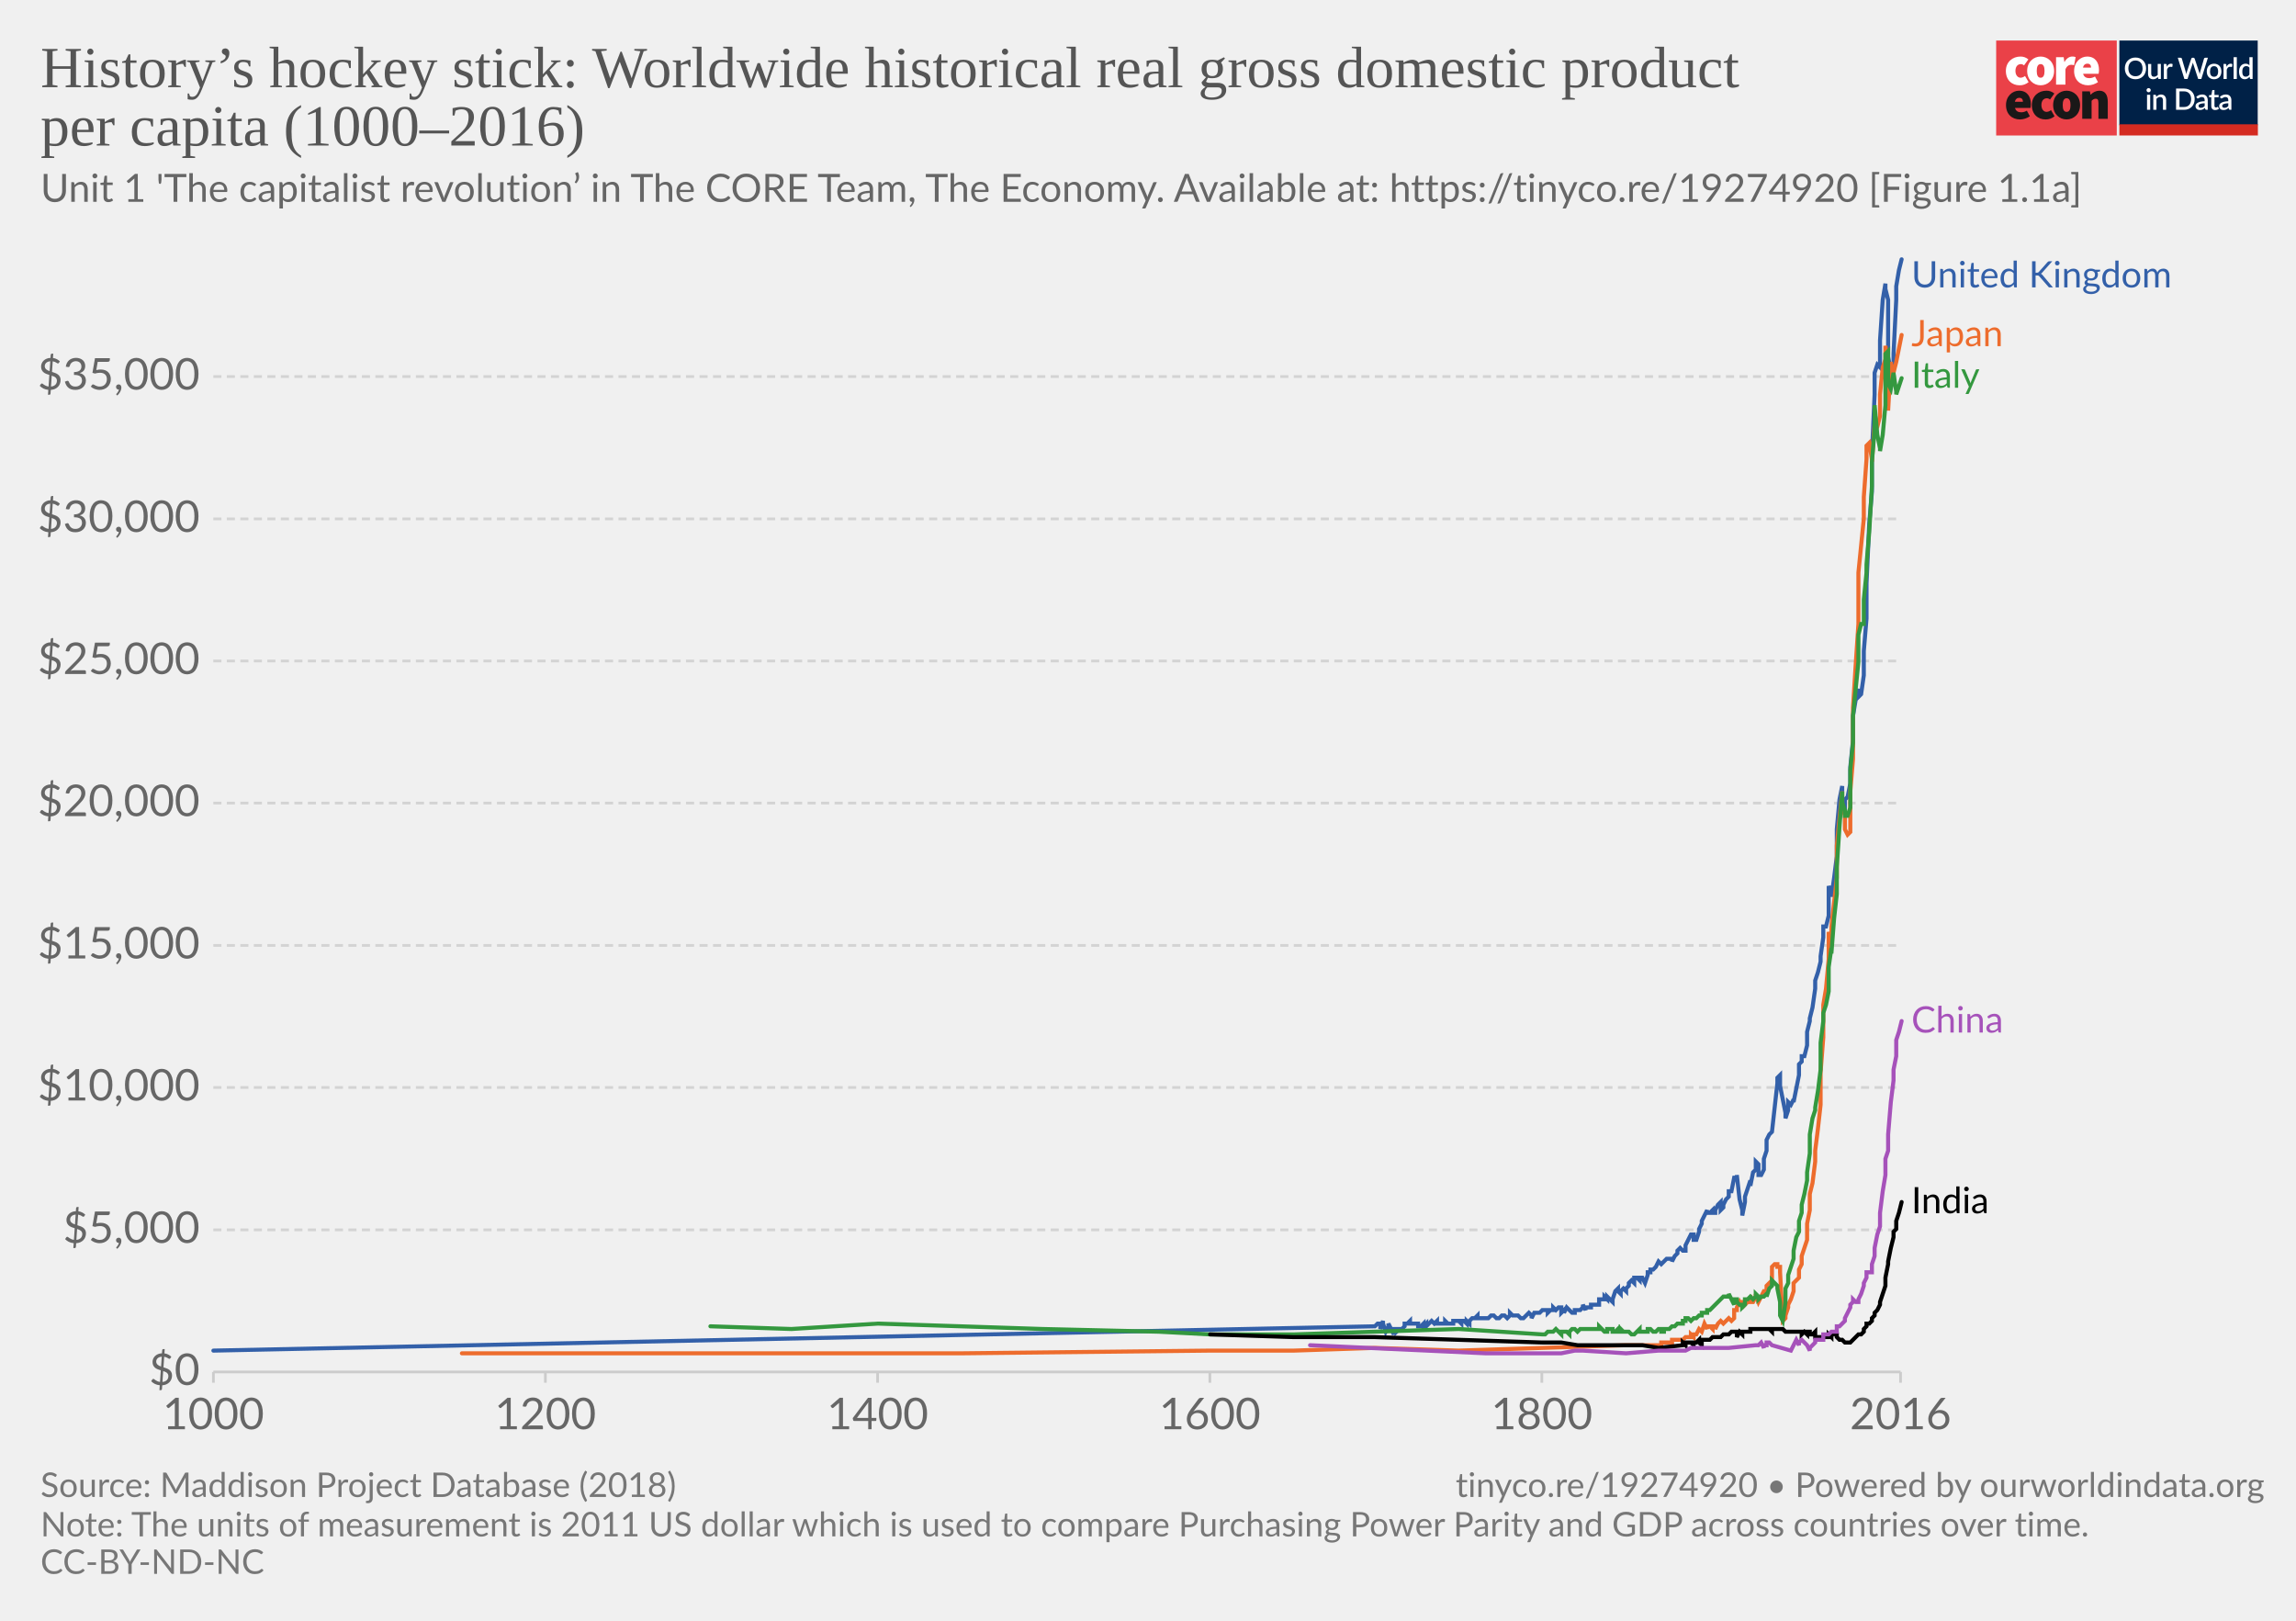
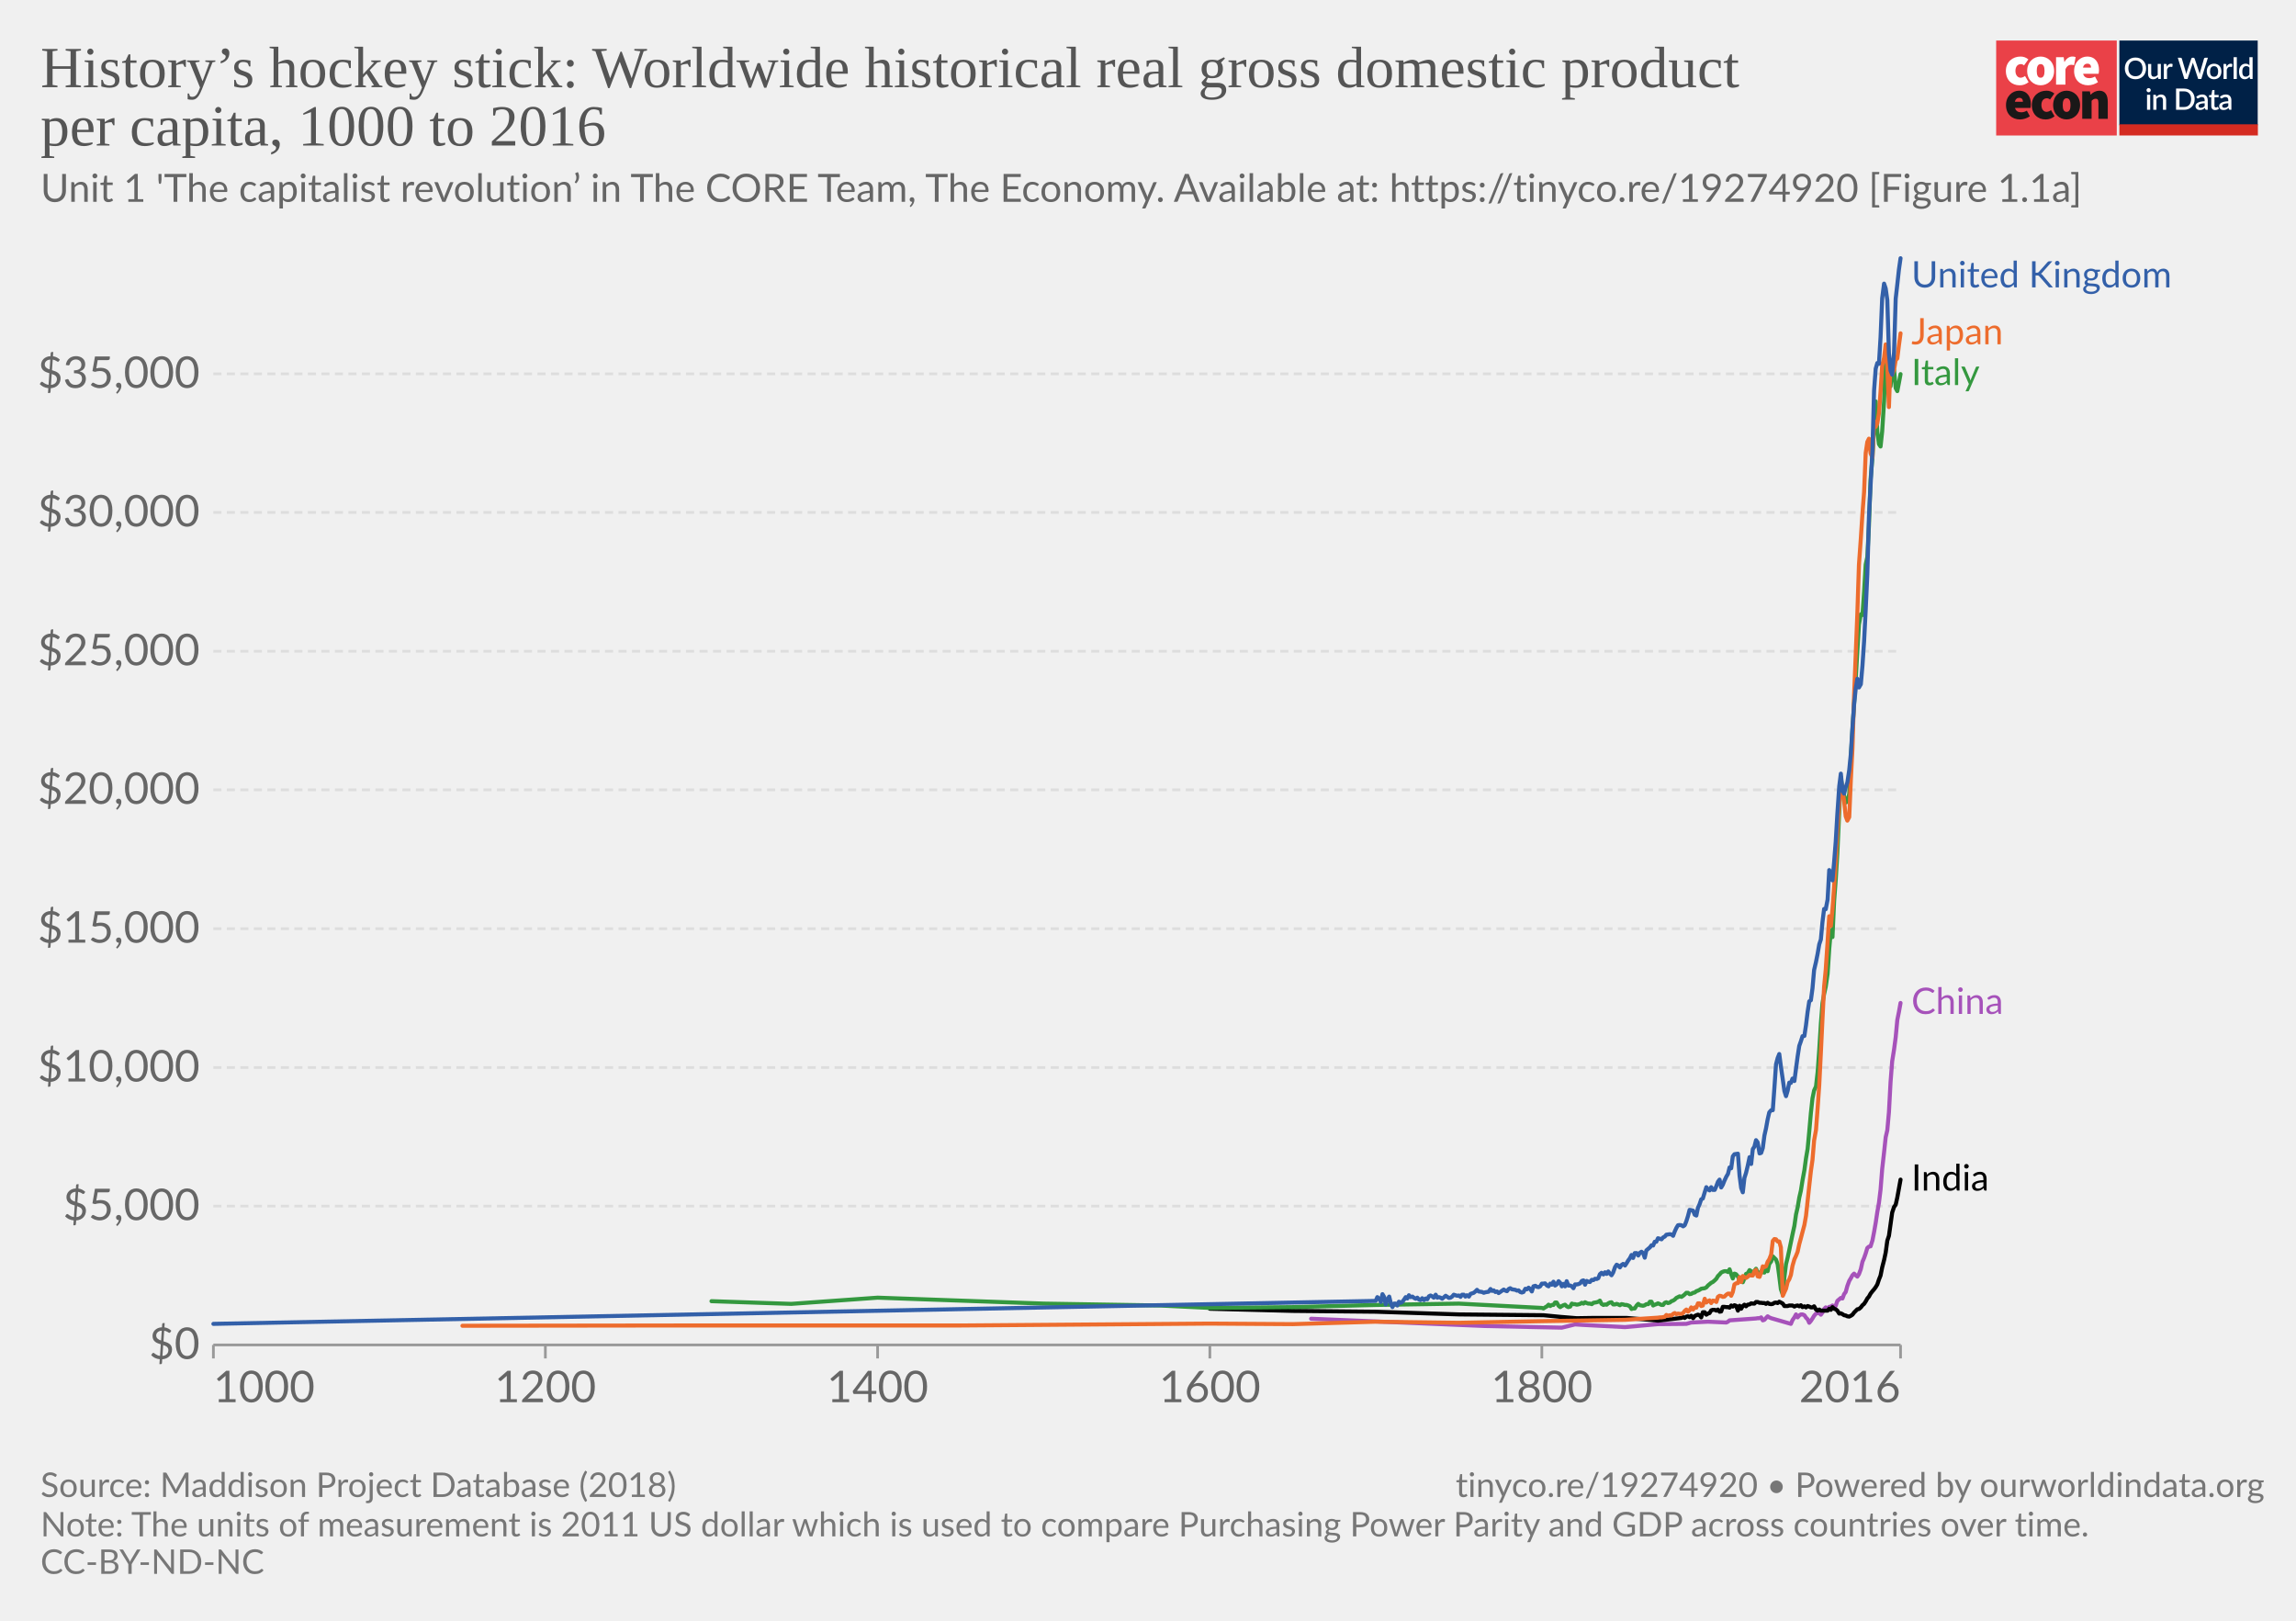
<svg xmlns="http://www.w3.org/2000/svg" version="1.1" style="background-color:#fff;-webkit-font-smoothing:antialiased" width="850" height="600" viewBox="0 0 850 600" font-family="Lato,'Helvetica Neue',Helvetica,Arial,sans-serif" font-size="18" text-rendering="optimizeLegibility">
  <g class="HeaderView">
    <g transform="matrix(.95 0 0 .95 739 15)">
-       <svg width="102" height="37" viewBox="0 0 102 37" fill="none">
+       <svg className="coreLogo" width="102" height="37" viewBox="0 0 102 37" fill="none">
        <path d="M47 0H0v37h47V0z" fill="#EA4148" />
        <path d="M3.78 11.85c0-3.55 2.67-5.6 5.68-5.6a4.63 4.63 0 013.09 1.1l-1.7 2.36c-.31-.32-.74-.5-1.18-.52-1.36 0-2.16 1.03-2.16 2.66 0 1.62.89 2.65 2.03 2.65a2.93 2.93 0 001.7-.69l1.4 2.4a5.29 5.29 0 01-3.52 1.24c-3 0-5.34-2.05-5.34-5.6z" fill="#fff" />
        <path d="M18.85 11.85c0-1.63-.42-2.66-1.52-2.66s-1.52 1.03-1.52 2.66c0 1.62.42 2.65 1.52 2.65s1.52-1.03 1.52-2.65zm-6.77 0c0-3.55 2.54-5.6 5.25-5.6 2.7 0 5.25 2.05 5.25 5.6s-2.54 5.6-5.25 5.6-5.25-2.05-5.25-5.6M23.34 6.5h2.97l.25 1.84h.09c.78-1.46 1.97-2.1 3-2.1.45-.02.9.05 1.32.22l-.6 3.16c-.38-.1-.78-.16-1.18-.17-.76 0-1.7.47-2.2 1.8v5.94h-3.65V6.5zm13.64 4.06c0-.81-.34-1.54-1.44-1.54-.8 0-1.49.47-1.7 1.54h3.14zm-6.6 1.29c0-3.47 2.49-5.6 5.07-5.6 3.13 0 4.62 2.3 4.62 5.17 0 .52-.05 1.03-.15 1.54h-6.04c.34 1.28 1.27 1.71 2.46 1.71a4.3 4.3 0 002.16-.64l1.18 2.18a7.08 7.08 0 01-3.85 1.24c-3.09 0-5.46-2.05-5.46-5.6" fill="#fff" />
        <path d="M10.43 23.87c0-.81-.34-1.54-1.44-1.54-.8 0-1.48.47-1.69 1.54h3.13zm-6.6 1.28c0-3.46 2.5-5.6 5.08-5.6 3.13 0 4.61 2.3 4.61 5.18 0 .51-.05 1.03-.15 1.54H7.34c.34 1.28 1.27 1.7 2.46 1.7.76-.01 1.5-.23 2.16-.63l1.18 2.18a7.08 7.08 0 01-3.85 1.24c-3.1 0-5.46-2.06-5.46-5.6m10.07-.01c0-3.55 2.67-5.6 5.68-5.6a4.63 4.63 0 013.09 1.11l-1.7 2.35c-.32-.31-.74-.5-1.18-.51-1.36 0-2.16 1.03-2.16 2.65 0 1.63.89 2.66 2.03 2.66a2.93 2.93 0 001.7-.69l1.39 2.4a5.29 5.29 0 01-3.51 1.24c-3 0-5.34-2.06-5.34-5.6" fill="#1A1818" />
        <path d="M28.97 25.15c0-1.62-.42-2.65-1.52-2.65s-1.52 1.03-1.52 2.65c0 1.63.42 2.66 1.52 2.66s1.52-1.03 1.52-2.66zm-6.77 0c0-3.55 2.54-5.6 5.25-5.6 2.7 0 5.25 2.05 5.25 5.6s-2.54 5.6-5.25 5.6-5.25-2.04-5.25-5.6m11.34-5.35h2.97l.25 1.29h.09a4.76 4.76 0 013.34-1.54c2.33 0 3.3 1.71 3.3 4.36v6.6h-3.64v-6.13c0-1.37-.34-1.7-1.06-1.7-.67 0-1.05.3-1.6.8v7.02h-3.65V19.8z" fill="#1A1818" />
        <path fill="#fff" d="M48 0h54v37H48z" />
        <path d="M48 0h53.93v33H48V0z" fill="#002147" />
        <path d="M58.42 10.86c0 .61-.1 1.18-.3 1.7a3.83 3.83 0 01-2.15 2.21c-.5.21-1.07.32-1.7.32-.6 0-1.17-.1-1.68-.32a3.9 3.9 0 01-2.15-2.21c-.2-.52-.3-1.09-.3-1.7 0-.61.1-1.18.3-1.7a3.93 3.93 0 012.15-2.22 4.38 4.38 0 011.69-.31c.62 0 1.18.1 1.69.31a3.79 3.79 0 012.15 2.22c.2.52.3 1.09.3 1.7zm-1.38 0c0-.48-.06-.9-.2-1.28A2.38 2.38 0 0055.43 8a2.97 2.97 0 00-1.14-.21c-.42 0-.8.07-1.15.21-.34.14-.63.35-.87.61a2.8 2.8 0 00-.56.97c-.13.38-.2.8-.2 1.28s.07.9.2 1.29a2.46 2.46 0 001.43 1.57c.35.14.73.2 1.15.2.42 0 .8-.06 1.15-.2a2.4 2.4 0 001.42-1.57c.13-.38.2-.81.2-1.29zm7.14-1.72V15h-.74c-.17 0-.27-.08-.32-.24l-.1-.54a3.42 3.42 0 01-.81.63 2.3 2.3 0 01-1.06.24c-.32 0-.6-.05-.85-.16a1.72 1.72 0 01-1-1.15 3.1 3.1 0 01-.12-.91V9.14h1.24v3.73c0 .4.09.7.27.92.18.22.46.32.83.32.27 0 .53-.06.76-.18.24-.13.46-.3.67-.52V9.13h1.23zm2.33 1.08c.18-.37.4-.66.66-.87.27-.22.58-.32.94-.32a1.34 1.34 0 01.66.17l-.09.93a.26.26 0 01-.07.14.2.2 0 01-.13.03c-.06 0-.14 0-.25-.03a1.62 1.62 0 00-.8.04c-.13.05-.25.13-.35.22-.1.1-.2.21-.28.35-.08.14-.15.3-.22.47V15h-1.24V9.13h.72c.13 0 .22.03.27.08.05.05.08.13.1.25l.08.76zm16-3.5L79.94 15h-1.21l-1.95-5.95a4.7 4.7 0 01-.12-.46 3.32 3.32 0 01-.13.46L74.57 15h-1.22l-2.57-8.28h1.13c.11 0 .2.03.28.09.08.05.14.12.16.22l1.56 5.3a6.11 6.11 0 01.16.8 10 10 0 01.2-.8l1.78-5.3a.48.48 0 01.16-.21.4.4 0 01.28-.1h.4c.11 0 .21.03.28.1.08.05.13.12.17.21l1.77 5.3.1.37.1.4a59.35 59.35 0 00.16-.76L81 7.03a.4.4 0 01.16-.22.49.49 0 01.3-.09h1.04zm2.41 2.32c.44 0 .83.07 1.18.22a2.49 2.49 0 011.47 1.55c.13.37.2.79.2 1.25 0 .47-.07.88-.2 1.26-.14.37-.33.69-.58.95a2.87 2.87 0 01-2.07.82c-.43 0-.83-.07-1.18-.22a2.55 2.55 0 01-1.47-1.55c-.14-.38-.2-.8-.2-1.26 0-.46.06-.88.2-1.25a2.55 2.55 0 011.47-1.55c.35-.15.75-.22 1.18-.22zm0 5.08c.53 0 .92-.18 1.18-.53.26-.36.4-.86.4-1.52s-.14-1.17-.4-1.53c-.26-.36-.65-.54-1.18-.54-.53 0-.93.18-1.2.54-.25.36-.38.87-.38 1.53s.13 1.16.39 1.52c.26.35.66.53 1.2.53zm4.86-3.9c.18-.37.4-.66.67-.87.26-.22.57-.32.93-.32a1.34 1.34 0 01.66.17l-.09.93a.26.26 0 01-.07.14.2.2 0 01-.13.03c-.06 0-.14 0-.25-.03a1.62 1.62 0 00-.8.04 1.29 1.29 0 00-.63.57c-.08.14-.15.3-.22.47V15H88.6V9.13h.72c.13 0 .22.03.27.08.05.05.08.13.1.25l.08.76zm4-3.73V15h-1.25V6.49h1.24zm4.91 4.09a1.45 1.45 0 00-1.24-.6c-.48 0-.86.18-1.13.54-.27.35-.4.87-.4 1.56 0 .37.02.67.08.93.07.25.15.46.27.62.11.16.25.28.42.35.16.08.35.11.56.11.31 0 .58-.07.8-.2.24-.14.45-.33.64-.58v-2.73zm1.24-4.09V15h-.75c-.16 0-.27-.08-.31-.24l-.11-.63c-.25.28-.53.52-.84.7-.31.17-.67.26-1.09.26a1.96 1.96 0 01-1.59-.78 2.73 2.73 0 01-.44-.94 4.86 4.86 0 01.01-2.5c.12-.37.3-.7.51-.96a2.3 2.3 0 011.85-.88c.34 0 .63.05.88.16.24.11.45.26.64.46V6.49h1.24zm-39.9 14.65V27h-1.24v-5.86h1.24zm.2-1.78c0 .12-.02.22-.06.32a.83.83 0 01-1.34.26.8.8 0 01-.24-.58c0-.11.02-.22.06-.32a.89.89 0 01.43-.43.76.76 0 01.64 0 .81.81 0 01.45.43c.04.1.06.2.06.32zm2.16 2.55a3.67 3.67 0 01.83-.63 2.32 2.32 0 011.9-.08c.24.11.45.26.61.46.17.2.3.43.38.7.09.28.13.58.13.9V27H65v-3.73c0-.4-.1-.7-.28-.92-.18-.22-.45-.33-.83-.33-.27 0-.53.06-.77.19-.23.13-.45.3-.66.52V27h-1.23v-5.86h.74c.17 0 .28.07.33.23l.08.54zm14.96.95c0 .61-.1 1.17-.3 1.68a3.78 3.78 0 01-2.15 2.16c-.5.2-1.07.3-1.69.3H70.1v-8.28h3.12c.62 0 1.19.1 1.7.3a3.71 3.71 0 012.14 2.16c.2.5.3 1.07.3 1.68zm-1.37 0c0-.48-.07-.9-.2-1.28a2.6 2.6 0 00-.55-.96 2.35 2.35 0 00-.87-.6 2.97 2.97 0 00-1.15-.21h-1.77v6.1h1.77c.43 0 .81-.07 1.15-.2a2.42 2.42 0 001.42-1.56c.13-.38.2-.81.2-1.29zm5.27 1.58a7.5 7.5 0 00-1.12.1c-.3.06-.55.13-.73.22a.97.97 0 00-.41.3.68.68 0 00-.12.4c0 .13.02.25.06.35.05.1.1.18.18.24.08.06.18.1.28.14a1.78 1.78 0 001.18-.14c.23-.12.46-.3.68-.53v-1.08zm-3.28-2.49a3.36 3.36 0 012.37-.92c.34 0 .63.05.9.16a1.83 1.83 0 011.06 1.18c.1.27.15.57.15.9V27h-.55a.56.56 0 01-.27-.05.42.42 0 01-.16-.23l-.12-.47-.44.36c-.15.1-.3.2-.46.26a2.77 2.77 0 01-1.75.12c-.2-.06-.38-.16-.53-.29a1.46 1.46 0 01-.48-1.18c0-.23.06-.45.18-.66.12-.22.32-.41.6-.58a4 4 0 011.1-.43 8.03 8.03 0 011.68-.19v-.39c0-.42-.1-.73-.27-.94-.18-.2-.45-.3-.8-.3-.23-.01-.43.02-.6.08a6.05 6.05 0 00-.74.39.54.54 0 01-.28.08.38.38 0 01-.22-.06.6.6 0 01-.15-.17l-.22-.4zm7.38 5.14c-.48 0-.86-.13-1.12-.4-.26-.28-.4-.67-.4-1.17v-3.41h-.64a.27.27 0 01-.18-.07c-.05-.04-.07-.11-.07-.2v-.5l.95-.14.27-1.7a.31.31 0 01.1-.15c.04-.04.1-.06.18-.06h.63v1.93h1.63v.89h-1.63v3.33c0 .2.05.37.16.48.1.11.24.17.41.17a.79.79 0 00.43-.12 4 4 0 00.12-.08.2.2 0 01.11-.04c.07 0 .13.04.17.11l.37.6c-.2.18-.42.3-.68.4a2.5 2.5 0 01-.8.13zm5.11-2.65a7.5 7.5 0 00-1.11.1 3 3 0 00-.74.22.97.97 0 00-.4.3.68.68 0 00-.13.4c0 .13.02.25.06.35.05.1.11.18.19.24s.17.1.28.14a1.78 1.78 0 001.18-.14c.23-.12.45-.3.67-.53v-1.08zm-3.28-2.49a3.36 3.36 0 012.37-.92c.34 0 .64.05.9.16.27.11.49.26.66.46.18.2.32.44.41.72.1.27.14.57.14.9V27h-.55a.56.56 0 01-.27-.05c-.06-.04-.11-.11-.15-.23l-.12-.47-.45.36c-.14.1-.3.2-.45.26a2.77 2.77 0 01-1.75.12c-.2-.06-.38-.16-.53-.29a1.46 1.46 0 01-.49-1.18c0-.23.06-.45.18-.66.12-.22.32-.41.6-.58.28-.17.65-.31 1.1-.43a8.03 8.03 0 011.68-.19v-.39c0-.42-.09-.73-.27-.94-.18-.2-.44-.3-.8-.3a1.5 1.5 0 00-.59.08 6.09 6.09 0 00-.74.39.54.54 0 01-.29.08.38.38 0 01-.22-.06.6.6 0 01-.14-.17l-.23-.4z" fill="#fff" />
        <path fill="#D42B21" d="M48 32.65h54V37H48z" />
      </svg>
    </g>
-     <a href="https://ourworldindata.org/grapher/historys-hockey-stick-worldwide-historical-gross-domestic-product-percapita-1990?tab=chart&amp;stackMode=absolute&amp;region=World" target="_blank" rel="noopener" font-family="&quot;Playfair Display&quot;,Georgia,&quot;Times New Roman&quot;,serif">
+     <a href="https://ourworldindata.org/grapher/historys-hockey-stick-worldwide-historical-gross-domestic-product-percapita-1990" target="_blank" rel="noopener" font-family="&quot;Playfair Display&quot;,Georgia,&quot;Times New Roman&quot;,serif">
      <text font-size="21.6" x="15" y="32.3" fill="#555">
        <tspan x="15" y="32.28">History’s hockey stick: Worldwide historical real gross domestic product</tspan>
-         <tspan x="15" y="53.88">per capita (1000–2016)</tspan>
+         <tspan x="15" y="53.88">per capita, 1000 to 2016</tspan>
      </text>
    </a>
    <text font-size="14.4" x="15" y="74.7" fill="#666">
      <tspan x="15" y="74.72">Unit 1 'The capitalist revolution’ in The CORE Team, The Economy. Available at: https://tinyco.re/19274920 [Figure 1.1a]</tspan>
    </text>
  </g>
  <g class="LineChart">
    <defs>
      <clipPath id="a">
-         <path d="M68.97 0h830v867h-830z" />
+         <path d="M68.97 85.6h840v443.5h-840z" />
      </clipPath>
    </defs>
    <g class="DualAxisView">
      <g class="HorizontalAxis">
-         <path stroke="#ccc" d="M79 507.9v4M201.9 507.9v4M324.9 507.9v4M447.9 507.9v4M570.8 507.9v4M703.6 507.9v4" />
-         <text x="79" y="529.1" fill="#666" text-anchor="middle" font-size="16.2">1000</text>
-         <text x="201.9" y="529.1" fill="#666" text-anchor="middle" font-size="16.2">1200</text>
-         <text x="324.9" y="529.1" fill="#666" text-anchor="middle" font-size="16.2">1400</text>
-         <text x="447.9" y="529.1" fill="#666" text-anchor="middle" font-size="16.2">1600</text>
-         <text x="570.8" y="529.1" fill="#666" text-anchor="middle" font-size="16.2">1800</text>
-         <text x="703.6" y="529.1" fill="#666" text-anchor="middle" font-size="16.2">2016</text>
+         <path stroke="#999" d="M79 497.9v5M703.6 497.9v5M201.9 497.9v5M324.9 497.9v5M447.9 497.9v5M570.8 497.9v5" />
+         <text x="78.97" y="519.1" fill="#666" text-anchor="start" font-size="16.2">1000</text>
+         <text x="703.61" y="519.1" fill="#666" text-anchor="end" font-size="16.2">2016</text>
+         <text x="201.9" y="519.1" fill="#666" text-anchor="middle" font-size="16.2">1200</text>
+         <text x="324.9" y="519.1" fill="#666" text-anchor="middle" font-size="16.2">1400</text>
+         <text x="447.9" y="519.1" fill="#666" text-anchor="middle" font-size="16.2">1600</text>
+         <text x="570.8" y="519.1" fill="#666" text-anchor="middle" font-size="16.2">1800</text>
      </g>
-       <g class="VerticalAxis" fill="#666" dominant-baseline="middle" text-anchor="end" font-size="16.2">
-         <text x="73.97" y="507.9">$0</text>
-         <text x="73.97" y="455.3">$5,000</text>
-         <text x="73.97" y="402.6">$10,000</text>
-         <text x="73.97" y="350">$15,000</text>
-         <text x="73.97" y="297.3">$20,000</text>
-         <text x="73.97" y="244.7">$25,000</text>
-         <text x="73.97" y="192.1">$30,000</text>
-         <text x="73.97" y="139.4">$35,000</text>
+       <g class="VerticalAxis" text-anchor="end" fill="#666" font-size="16.2">
+         <text x="73.97" y="497.9" dy=".32em">$0</text>
+         <text x="73.97" y="446.5" dy=".32em">$5,000</text>
+         <text x="73.97" y="395.2" dy=".32em">$10,000</text>
+         <text x="73.97" y="343.8" dy=".32em">$15,000</text>
+         <text x="73.97" y="292.4" dy=".32em">$20,000</text>
+         <text x="73.97" y="241.1" dy=".32em">$25,000</text>
+         <text x="73.97" y="189.7" dy=".32em">$30,000</text>
+         <text x="73.97" y="138.4" dy=".32em">$35,000</text>
      </g>
      <g class="AxisGridLines horizontalLines">
-         <path stroke="#ccc" d="M78.97 507.9h624.64" />
-         <path stroke="#d3d3d3" stroke-dasharray="3,2" d="M78.97 455.3h624.64M78.97 402.6h624.64M78.97 350h624.64M78.97 297.3h624.64M78.97 244.7h624.64M78.97 192.1h624.64M78.97 139.4h624.64" />
+         <path stroke="#999" d="M78.97 497.9h624.64" />
+         <path stroke="#ddd" stroke-dasharray="3,2" d="M78.97 446.5h624.64M78.97 395.2h624.64M78.97 343.8h624.64M78.97 292.4h624.64M78.97 241.1h624.64M78.97 189.7h624.64M78.97 138.4h624.64" />
      </g>
    </g>
    <g clip-path="url(#a)">
-       <g class="LineLabels" cursor="pointer">
+       <g class="LineLabels" cursor="default">
        <g class="legendMark">
          <text font-size="13.5" x="707.6" y="106.4" fill="#3360a9">
            <tspan x="707.61" y="106.4">United Kingdom</tspan>
          </text>
        </g>
        <g class="legendMark">
-           <text font-size="13.5" x="707.6" y="128.2" fill="#ed6c2d">
-             <tspan x="707.61" y="128.15">Japan</tspan>
+           <text font-size="13.5" x="707.6" y="127.5" fill="#ed6c2d">
+             <tspan x="707.61" y="127.45">Japan</tspan>
          </text>
        </g>
        <g class="legendMark">
-           <text font-size="13.5" x="707.6" y="143.6" fill="#34983f">
-             <tspan x="707.61" y="143.55">Italy</tspan>
+           <text font-size="13.5" x="707.6" y="142.6" fill="#34983f">
+             <tspan x="707.61" y="142.55">Italy</tspan>
          </text>
        </g>
        <g class="legendMark">
-           <text font-size="13.5" x="707.6" y="382.3" fill="#a652ba">
-             <tspan x="707.61" y="382.25">China</tspan>
+           <text font-size="13.5" x="707.6" y="375.4" fill="#a652ba">
+             <tspan x="707.61" y="375.35">China</tspan>
          </text>
        </g>
        <g class="legendMark">
-           <text font-size="13.5" x="707.6" y="449.2" fill="#000">
-             <tspan x="707.61" y="449.15">India</tspan>
+           <text font-size="13.5" x="707.6" y="440.8" fill="#000">
+             <tspan x="707.61" y="440.75">India</tspan>
          </text>
        </g>
      </g>
      <g class="Lines">
-         <g class="key-United-Kingdom_0">
-           <path stroke="#3360a9" stroke-linecap="round" d="M79 500l430-9 1-1h1v2l1-3v1l1 3 1-2v-1l1 2 1 2v-2h1v1l1-1h1l1-1v-1h1l1-1v1h3v1h1l1-1v1l1-1v1l1-1 1-1h0l1 1 1-1v1h3v-1l1 1h2v-1h2l1 1v-1h1l1 1v-1l1 1v-1l1-1h1l1-1v1h4l1-1h1l1 1h1l1-1h1l1 1 1-1v-1l1 1h2l1 1h1l1-1h0l1-1 1 1v1l1-2h2l1-1h2v1l1-1h1v-1l1 1h0l1-1h1v2l1-1v1l1-2 1 1h0l1 1h1v-1h2l1-1v-1l1 2v-1h2v-1h3v-2h2v-1l1 1v-1l1 1 1 1v-1l1-3 1-1v1l1 1v-1l1-1 1 1v-1l1-1v-1l1-1 1 1v-2h1l1 1v-1h1l1 2 1-3v-1h1v-1h1l1-1h0l1-2 1 1h0l1-1h0l1-1h2v1l1-2 1-1v-1l1-1 1 1h1v-2l1-2 1-2h1v2h1l1-3v-1l1-2v-1l1-2 1-2v1h1l1-1v1h1v-1l1-2 1-1v3l1-1v-1l1-2 1-1v-2h1l1-5h1v-1l1 9 1 4v2l1-5v-2l1-3 1-3v2l1-5 1-1v-3l1 1v4h1l1-2v-4l1-3v-4l1-2 1-1h0l1-9 1-9v-2l1-1v4l1 5 1 5v2l1-3v-3l1 1 1-2v1l1-5 1-5v-4l1-1v-2h1l1-4v-5l1-4v-1l1-4 1-7v-3l1-3 1-4v-2l1-7v-4h1l1-4v-11l1 3v1l1-7 1-8v-10l1-11 1-5v7l1 1v-3l1-1 1-5v-6l1-10v-9l1-6 1-4v3l1-1 1-7v-9l1-12v-13l1-22 1-12v-14l1-22v-8l1-3 1 1v-10l1-15 1-6v2l1 4v21l1 6 1 2v-9l1-20v-5l1-6 1-4" fill="none" stroke-width="1.5" />
+         <g>
+           <path stroke-linecap="round" stroke-linejoin="round" stroke="#ddd" d="M485.4 488.2l64.5 2.7 28.3.6 4.9-1.2 3.1.2 15.4.8 12.2-1.1 10.5-.1 1.8-.5 6.2-.3 6.8.3.6-.3.6-.5 9.8-.7.6-.1h.7l.6-.3.6 1.1.6-.2.6-.7.6-.6.6.4.7.3 7.3 2.1.6-1.4.7-1 .6-1.1.6 1.1.6-.7.6-.4h.6l.7.3.6.9.6.6.6 1.3.6-.7.6-.9.6-1 .7-.8.6-.2h.6l.6.6.6-.8.6-1.3.6-.6.7.5.6-.7.6-.1.6-.4.6.4.6-.3.6-1.8.7-.6.6-.5.6.2.6-1.6.6-.8.6-2.2.7-1.9.6-1 .6-1.1.6-.6.6.6.6.5.6-.9.7-1.9.6-2.7.6-1.4.6-1.7.6-2 .6-.5.6-.1.7-2.2.6-3.1.6-3.4.6-4 .6-3.4.6-4.9.6-7.6.7-6.2.6-5.6.6-2.6.6-6.7.6-11.1.6-7.7.7-4.4.6-4.5.6-6.4.6-3 .6-3.3" fill="none" stroke-width="1" />
        </g>
-         <g class="key-Japan_0">
-           <path stroke="#ed6c2d" stroke-linecap="round" d="M171 501h185l92-1h31l30-1 31 1 31-1 31-1h13v-1h4v-1h4l1-1h2v-1l1 1v-1h1l1-2h0l1 1h0l1-3 1 2v-1h1l1 1v-1h1v1l1-2 1-1h0l1 1h0l1-1 1-1h0l1 1 1-1v-3h1v-1l1-2 1 2v-2h1v1l1-1 1-1v1h1l1-2v-1l1 3h0l1-2 1-2h1v-2l1-1 1-1v-5l1-1h1v1h1v2l1 18 1-1v-1l1-3v-1l1-2 1-3v-3l1-1 1-1v-3l1-2v-3l1-3 1-3v-6l1-5v-6l1-4 1-8v-4l1-8 1-9v-12l1-13v-12l1-6 1-11v-10l1 4v-6l1-9 1-9v-12l1-10 1-10v5l1 4v5l1 2 1-1v-15l1-12v-19l1-16 1-15v-19l1-10 1-10v-8l1-14v-5l1-1 1 6v1l1-14v3l1-2 1-4v-8l1-10 1-3v-5l1 9v15l1-18 1 6v-2l1-4h0l1-5 1-5" fill="none" stroke-width="1.5" />
+         <g>
+           <path stroke-linecap="round" stroke-linejoin="round" stroke="#ddd" d="M447.9 484.5l30.7.8 30.7.3 30.8 1 31.3.3 6.2.6 6.1.5 6.2-.1h12.3l6.1.5 5.5.5 8.7-1 .6-.3.6.3.6-.5.6-.1.6.3.6-.5.7.9.6-.8.6-.3.6-.2.6.2.6.8.6-1.9h.7l.6.9.6-.4.6-.2.6-1 .6-.2h.7l.6.3.6-.4.6.8.6-.1.6-1.7h.6l.7.1h.6l.6.2.6-.8.6.4.6-.5.6.2.7 1.8.6-1.8.6 1.1.6-1 .6-.5.6.6.6-.6.7-.1.6-.4.6.1h.6l.6-.6h.6l.7.3h.6l.6.1h.6l.6.3.6-.4.6.4.7.1.6-.1.6-.4.6-.1.6.2.6-.5.6.3.7.4.6.9h1.2l.6-.2h1.2l.7.4.6-.3.6-.1.6.3.6-.4.6.7.7-.3.6.4.6-.5.6.2.6.3h.6l.6-.4.7 1.2.6.4.6-.4.6.4h2.5l.6-.7.6.4.6-1 .6.6.6.2.6.5.7 1.1.6-.1.6.3.6.4.6.1.6.3.7.1.6-.3.6-.4.6-.8.6-.6.6-.6.6-.1.7-.6.6-.8.6-.5.6-.9.6-1.1.6-.7.6-1.1.7-.9.6-.7.6-.8.6-1 .6-1.8.6-1.5.6-3 .7-2.7.6-2.8.6-4.4.6-1.8.6-4.3.6-4.3.7-2.1.6-.8.6-2.7.6-3.3.6-3.3" fill="none" stroke-width="1" />
        </g>
-         <g class="key-Italy_0">
-           <path stroke="#34983f" stroke-linecap="round" d="M263 491l30 1 32-2 61 2 43 1 19 1h31l30-1 31-1 31 2h1l1-1h2l1-1h0l1 1 1 1v-1h2l1 1v-1l1-1h1l1 1h0l1-1h7v-1l1 1 1 1h1v-1h2v1h1l1-1v1h1v-1l1 1h2l1 1h1l1-1 1-1v1h3v-1h1l1 1h1l1-1h1v1h1v-1h2l1-1h1l1-1h2v-1h1v-1h1l1 1h0l1-1h1l1-1h1v-1h2v-1h1l1-1h0l1-1h0l1-1 1-1h0l1-1h2v-1l1 2 1 2v-2h1v1l1 1h1v1l1-1v-2h1l1-1h0l1 1 1-1v-1l1 1v1l1-1h1l1-1v1l1-3 1-1v-2l1 1 1 1v1l1 5v5l1 2 1-7v-5l1-2v-3l1-3 1-3v-3l1-5 1-2v-4l1-3v-3l1-4 1-5v-3l1-7v-7l1-6 1-3v-1l1-6 1-8v-10l1-8v-3l1-3 1-5v-9l1-7v2l1-13 1-9v-10l1-15 1-13v4l1 3v2h1l1-3v-14l1-10v-10l1-10 1-10v-10l1-4h1v-9l1-10v-3l1-12 1-17v-9l1-12v-9l1 11 1 5v1l1-6 1-11v-19l1-1v12l1 2 1-6h0l1 7v1l1-3 1-3" fill="none" stroke-width="1.5" />
+         <g>
+           <path stroke-linecap="round" stroke-linejoin="round" stroke="#ddd" d="M263.4 481.7l29.5 1 32-2.3 61.5 2.2 43 .7 18.5.9 30.7-.3 30.7-.8 30.8-.5 30.7 1.6.6.2.6-.4.7-.4.6-.6.6.5.6-.4h.6l.6-.9h.6l.7 1.2.6.5.6-.4.6-.3.6-.2.6.6.6.3.7-.2.6-1.1.6.2h.6l.6.2.6-.1.7-.2.6-.4.6.3.6-.5.6.3.6.2h.6l.7.2.6-.5.6-.1.6-.1.6-.2.6-.4.6 1.2.7.4.6-.2.6.1.6-.5.6-.3.6-.1.6.8h.7l.6-.2.6.2.6.3.6-.4.6.1.7.2h.6l.6.2.6.3.6 1 .6-.2h.6l.7-1.1.6-.6.6.5.6.1.6.1.6-.2.6-.4h.7l.6-.9h.6l.6 1.4.6-.3.6-.2.6-.3.7.3.6.3h.6l.6-.8.6-.2.6.3.7-.2.6-.5.6-.2.6-.4.6-.6.6-.3.6-.3.7.2.6-.4.6-.5.6-.6h.6l.6.5.6-.1.7-.4.6-.1.6-.5.6-.2.6-.3.6-.4.6-.1.7-.1.6-.3.6-.7.6-.5.6-.5.6-.3.7-.6.6-.6.6-1 .6-.6.6-.7.6-.3.6-.2h.7l.6.3.6-1 .6 1.8.6 1.6.6-1.8.6.2.7.9.6 1.3.6-.3.6 1.1.6-1.4.6-1.7.6-.2.7-1.2.6.4.6 1 .6-1.1.6-.8.6 1.3.7.3.6-.6.6.3.6.1.6-1.5.6 1 .6-2.7.7-.9.6-1.9.6.6.6.6.6 1.7.6 4.5.6 4.8.7 2 .6-6.5.6-4.8.6-2.4.6-2.8.6-2.9.6-2.9.7-3.2.6-4.2.6-2.6.6-3.6.6-2.6.6-3.8.7-3.8.6-4.4.6-3.5.6-6.4.6-6.8.6-5.5.6-2.9.7-1.5.6-5.3.6-8.2.6-9.7.6-7.6.6-3.4.6-2.7.7-4.8.6-9.2.6-6.8.6 2.4.6-13.2.6-8 .6-9.8.7-15.3.6-12.9.6 4.7.6 2.2.6 2.5.6-.3.7-2.9.6-13.6.6-10.1.6-9.8.6-8.8.6-10.5.6-9.9.7-3.8.6.3.6-8.5.6-10.2.6-2.8.6-11.7.6-17 .7-8.2.6-12.3.6-8.4.6 11.2.6 4.6.6.9.6-5.6.7-11.1.6-18 .6-1.9.6 12.1.6 2.2.6-6.2.7.1.6 6.8.6 1.1.6-3.1.6-3.2" fill="none" stroke-width="1" />
        </g>
-         <g class="key-India_0">
-           <path stroke="#000" stroke-linecap="round" d="M448 494l31 1h30l31 1 31 1h7l6 1h24l6 1 9-1v-1l1 1v-1h2l1 1v-1h1l1-1v1l1 1v-2h3l1-1h3l1-1h2l1-1h2v2l1-2 1 1v-1h3v-1h7l1 1v-1h4l1 1h6v1l1-1 1 1v-1h1v1h1l1-1v2h5v-1l1 1v-1h2v1l1 1h1l1 1h2l1-1h0l1-1 1-1h1l1-1v-1l1-1v-1h1l1-1v-1l1-1v-1l1-1 1-2v-1l1-3 1-3v-3l1-5v-1l1-5 1-4v-2l1-1v-3l1-3 1-4" fill="none" stroke-width="1.5" />
+         <g>
+           <path stroke-linecap="round" stroke-linejoin="round" stroke="#ddd" d="M171.2 490.8l79.9-.1h104.5l92.3-.7 30.7.2 30.7-.9 30.8.4 30.7-.6 30.8-.5 12.2-.8.7-.1h.6l.6-.1.6-.1.6-.7.6.3.7-.2.6.1.6-.6.6-.3.6.4.6-.2.6.1h.7l.6-.3.6-.8.6-.5.6.8.6-.5.6-1.1.7.8.6-.8.6.1.6-1.6h.6l.6 1 .6-.2.7-2.5.6 1.4.6-.5.6-.3.6 1 .6-.9.7.1.6.4.6-1.9.6-.4.6.1.6.3.6-.1.7-.7.6-.4h.6l.6.8.6-1.4.6-2.8.6-.4.7-.1.6-2.2.6 1.8.6-2.2.6.4.6.3.6-.4.7-.7.6.2h.6l.6-1.6.6-.5.6 2.4.7.2.6-1.7.6-2.2.6.3.6-.3.6-1.7.6-.9.7-1.8.6-5 .6-.7.6.1.6.8h.6l.6 2.2.7 17.9.6-1.3.6-1.3.6-2.5.6-1 .6-1.6.6-3.4.7-2.4.6-1.3.6-1.5.6-2.8.6-2.2.6-2.3.7-2.6.6-3.4.6-5.5.6-5.6.6-5.4.6-4.2.6-7.2.7-3.9.6-8 .6-8.6.6-12 .6-12.5.6-11.9.6-6.3.7-10.5.6-9.3.6 3.6.6-6.2.6-8.3.6-9.2.6-11.3.7-10.1.6-9.4.6 4.6.6 3.6.6 5.7.6 1.6.7-1.3.6-13.9.6-11.7.6-19.4.6-15.1.6-15.1.6-18.2.7-9.8.6-9.2.6-7.9.6-14.5.6-4.1.6-1.2.6 5.4.7 1.6.6-13.5.6 2.1.6-1.3.6-3.7.6-8 .6-9.6.7-2.9.6-5 .6 8.2.6 15 .6-17.2.6 5.1.7-1.7.6-3.6.6-.6.6-4.9.6-4.4" fill="none" stroke-width="1" />
        </g>
-         <g class="key-China_0">
-           <path stroke="#a652ba" stroke-linecap="round" d="M485 498l65 3h28l5-1h3l16 1 12-1h10l2-1h14l10-1h1l1-1 1 2v-1h1v-1h1l1 1 7 2 1-2h0l1-2 1 2v-1l1-1h0l1 1 1 1h0l1 2v-1l1-1 1-1v-1h3v-2h2l1-1h2v-2h1l1-1h0l1-1v-1l1-2 1-2v-1l1-1v-1l1 1h1v-1l1-2 1-3v-1l1-2v-2h2v-3l1-3v-3l1-5 1-3v-5l1-8 1-6v-6l1-3v-6l1-12 1-8v-4l1-5v-6l1-3 1-4" fill="none" stroke-width="1.5" />
+         <g>
+           <path stroke-linecap="round" stroke-linejoin="round" stroke="#ddd" d="M79 490.1l430.3-8.5.6-1.4.7.6.6 1.2.6-2.9.6 1 .6 2.8.6-1.8.7-1.1.6 2.5.6 1.4.6-1.3h.6l.6.7.6-1.4.7.4.6-.4.6-.8.6-.9.6.5.6-1.2.6.7.7-.2.6.5.6.3.6-.4.6.7.6.2.6-.7.7.7.6-.6.6.3.6-1.1.6-.3.6.3.6.5.7-1.1.6 1.1.6-.2.6.2.6.4.6-.5.7-.6.6.4.6.4.6-.1.6-.4.6-.7.6.2.7.2.6-.1.6.5.6-.8h.6l.6.7.6-.5.7.5.6-1 .6-.2.6-.2.6-.5.6-.6.6.6.7.1.6.1.6.3.6-.2.6-.1.6-.1.7-1 .6.7.6-.2.6.6.6-.2.6.6.6-.4.7-.5.6-.4.6.4.6.2.6-.8.6-.3.6.4.7.1.6.1.6.3.6-.1.6.6.6.2.6-.2.7-1.2.6.2.6-.6.6.5.6.9.6-1.9.7-.2.6.4.6.1.6-.3.6-1h.6l.6-.1.7.8.6.3.6-1 .6.4.6-1.1.6 1.4.6-.4.7-1.2.6.6.6 1.3.6-.9.6.9.6-1.9.6 1.6h.7l.6.3.6.7.6-1.4h.6l.6-.1.7-.3.6-.9.6-.2.6 1.6.6-1.4.6.3.6.1.7-.8.6.1.6-.5.6.1.6-.3.6-1.5.6-.5.7.6.6-.8.6.6.6-.9.6.8.6.6.6-1 .7-2 .6-.9.6.3.6.7.6-.9.6-.4.7.6.6-.9.6-1 .6-.8.6-1.2.6 1.1.6-1.8h.7l.6.9.6-1 .6-.4.6.5.6 1.7.6-2.7.7-.6.6-.5.6-.8.6.1.6-1.4h.6l.6-1.3.7.2.6.2.6-.7.6-.3.6-.7.6-.1.7-.1.6.1.6.5.6-1.6.6-1.3.6-1 .6-.1.7.1.6.4.6-.4.6-1.5.6-1.9.6-2.3.6.1.7.2.6 1.5.6.3.6-2.9.6-1.3.6-1.8.6-.3.7-2.3.6-1.9.6.8.6.4.6-1.2.6 1h.7l.6-1.4.6-1.6.6-.8.6 2.9.6-1 .6-1.5.7-1.5.6-1 .6-2.4.6.3.6-4.4.6-.8.6-.1.7-.1.6 8.1.6 4.6.6 1.6.6-5.3.6-1.9.6-2.5.7-3.3.6 2.5.6-5.5.6-.9.6-2.4.6.8.7 4.1.6-.2.6-1.8.6-4.6.6-2.7.6-3.3.6-2.6.7-.8h.6l.6-8.3.6-8.7.6-2.3.6-1.5.6 4.6.7 4.8.6 4.3.6 1.9.6-2 .6-3 .6.1.6-1.6.7.9.6-4.6.6-4.5.6-3.9.6-1.7.6-1.9.7-.1.6-4 .6-4.9.6-3.9.6-.4.6-4.4.6-6.8.7-3 .6-3 .6-3.5.6-1.8.6-6.5.6-4.8.6.1.7-3.6.6-10.9.6 3 .6.8.6-6.7.6-7.6.6-10.2.7-10.3.6-4.7.6 6.3.6 1.1.6-2.4.6-1.7.7-4.6.6-6 .6-9.7.6-8.5.6-5.9.6-3.7.6 3.2.7-1.2.6-6.9.6-8.9.6-11.8.6-13.1.6-21.2.6-11.7.7-13 .6-22.1.6-8.1.6-2.1.6.3.6-9.9.6-14.4.7-5.4.6 1.8.6 4.3.6 19.8.6 6.3.6 1.5.7-8.4.6-19.7.6-5.3.6-5.5.6-4.2" fill="none" stroke-width="1" />
+         </g>
+         <g>
+           <path stroke="#a652ba" stroke-linecap="round" stroke-linejoin="round" d="M485.4 488.2l64.5 2.7 28.3.6 4.9-1.2 3.1.2 15.4.8 12.2-1.1 10.5-.1 1.8-.5 6.2-.3 6.8.3.6-.3.6-.5 9.8-.7.6-.1h.7l.6-.3.6 1.1.6-.2.6-.7.6-.6.6.4.7.3 7.3 2.1.6-1.4.7-1 .6-1.1.6 1.1.6-.7.6-.4h.6l.7.3.6.9.6.6.6 1.3.6-.7.6-.9.6-1 .7-.8.6-.2h.6l.6.6.6-.8.6-1.3.6-.6.7.5.6-.7.6-.1.6-.4.6.4.6-.3.6-1.8.7-.6.6-.5.6.2.6-1.6.6-.8.6-2.2.7-1.9.6-1 .6-1.1.6-.6.6.6.6.5.6-.9.7-1.9.6-2.7.6-1.4.6-1.7.6-2 .6-.5.6-.1.7-2.2.6-3.1.6-3.4.6-4 .6-3.4.6-4.9.6-7.6.7-6.2.6-5.6.6-2.6.6-6.7.6-11.1.6-7.7.7-4.4.6-4.5.6-6.4.6-3 .6-3.3" fill="none" stroke-width="1.5" />
+         </g>
+         <g>
+           <path stroke="#000" stroke-linecap="round" stroke-linejoin="round" d="M447.9 484.5l30.7.8 30.7.3 30.8 1 31.3.3 6.2.6 6.1.5 6.2-.1h12.3l6.1.5 5.5.5 8.7-1 .6-.3.6.3.6-.5.6-.1.6.3.6-.5.7.9.6-.8.6-.3.6-.2.6.2.6.8.6-1.9h.7l.6.9.6-.4.6-.2.6-1 .6-.2h.7l.6.3.6-.4.6.8.6-.1.6-1.7h.6l.7.1h.6l.6.2.6-.8.6.4.6-.5.6.2.7 1.8.6-1.8.6 1.1.6-1 .6-.5.6.6.6-.6.7-.1.6-.4.6.1h.6l.6-.6h.6l.7.3h.6l.6.1h.6l.6.3.6-.4.6.4.7.1.6-.1.6-.4.6-.1.6.2.6-.5.6.3.7.4.6.9h1.2l.6-.2h1.2l.7.4.6-.3.6-.1.6.3.6-.4.6.7.7-.3.6.4.6-.5.6.2.6.3h.6l.6-.4.7 1.2.6.4.6-.4.6.4h2.5l.6-.7.6.4.6-1 .6.6.6.2.6.5.7 1.1.6-.1.6.3.6.4.6.1.6.3.7.1.6-.3.6-.4.6-.8.6-.6.6-.6.6-.1.7-.6.6-.8.6-.5.6-.9.6-1.1.6-.7.6-1.1.7-.9.6-.7.6-.8.6-1 .6-1.8.6-1.5.6-3 .7-2.7.6-2.8.6-4.4.6-1.8.6-4.3.6-4.3.7-2.1.6-.8.6-2.7.6-3.3.6-3.3" fill="none" stroke-width="1.5" />
+         </g>
+         <g>
+           <path stroke="#34983f" stroke-linecap="round" stroke-linejoin="round" d="M263.4 481.7l29.5 1 32-2.3 61.5 2.2 43 .7 18.5.9 30.7-.3 30.7-.8 30.8-.5 30.7 1.6.6.2.6-.4.7-.4.6-.6.6.5.6-.4h.6l.6-.9h.6l.7 1.2.6.5.6-.4.6-.3.6-.2.6.6.6.3.7-.2.6-1.1.6.2h.6l.6.2.6-.1.7-.2.6-.4.6.3.6-.5.6.3.6.2h.6l.7.2.6-.5.6-.1.6-.1.6-.2.6-.4.6 1.2.7.4.6-.2.6.1.6-.5.6-.3.6-.1.6.8h.7l.6-.2.6.2.6.3.6-.4.6.1.7.2h.6l.6.2.6.3.6 1 .6-.2h.6l.7-1.1.6-.6.6.5.6.1.6.1.6-.2.6-.4h.7l.6-.9h.6l.6 1.4.6-.3.6-.2.6-.3.7.3.6.3h.6l.6-.8.6-.2.6.3.7-.2.6-.5.6-.2.6-.4.6-.6.6-.3.6-.3.7.2.6-.4.6-.5.6-.6h.6l.6.5.6-.1.7-.4.6-.1.6-.5.6-.2.6-.3.6-.4.6-.1.7-.1.6-.3.6-.7.6-.5.6-.5.6-.3.7-.6.6-.6.6-1 .6-.6.6-.7.6-.3.6-.2h.7l.6.3.6-1 .6 1.8.6 1.6.6-1.8.6.2.7.9.6 1.3.6-.3.6 1.1.6-1.4.6-1.7.6-.2.7-1.2.6.4.6 1 .6-1.1.6-.8.6 1.3.7.3.6-.6.6.3.6.1.6-1.5.6 1 .6-2.7.7-.9.6-1.9.6.6.6.6.6 1.7.6 4.5.6 4.8.7 2 .6-6.5.6-4.8.6-2.4.6-2.8.6-2.9.6-2.9.7-3.2.6-4.2.6-2.6.6-3.6.6-2.6.6-3.8.7-3.8.6-4.4.6-3.5.6-6.4.6-6.8.6-5.5.6-2.9.7-1.5.6-5.3.6-8.2.6-9.7.6-7.6.6-3.4.6-2.7.7-4.8.6-9.2.6-6.8.6 2.4.6-13.2.6-8 .6-9.8.7-15.3.6-12.9.6 4.7.6 2.2.6 2.5.6-.3.7-2.9.6-13.6.6-10.1.6-9.8.6-8.8.6-10.5.6-9.9.7-3.8.6.3.6-8.5.6-10.2.6-2.8.6-11.7.6-17 .7-8.2.6-12.3.6-8.4.6 11.2.6 4.6.6.9.6-5.6.7-11.1.6-18 .6-1.9.6 12.1.6 2.2.6-6.2.7.1.6 6.8.6 1.1.6-3.1.6-3.2" fill="none" stroke-width="1.5" />
+         </g>
+         <g>
+           <path stroke="#ed6c2d" stroke-linecap="round" stroke-linejoin="round" d="M171.2 490.8l79.9-.1h104.5l92.3-.7 30.7.2 30.7-.9 30.8.4 30.7-.6 30.8-.5 12.2-.8.7-.1h.6l.6-.1.6-.1.6-.7.6.3.7-.2.6.1.6-.6.6-.3.6.4.6-.2.6.1h.7l.6-.3.6-.8.6-.5.6.8.6-.5.6-1.1.7.8.6-.8.6.1.6-1.6h.6l.6 1 .6-.2.7-2.5.6 1.4.6-.5.6-.3.6 1 .6-.9.7.1.6.4.6-1.9.6-.4.6.1.6.3.6-.1.7-.7.6-.4h.6l.6.8.6-1.4.6-2.8.6-.4.7-.1.6-2.2.6 1.8.6-2.2.6.4.6.3.6-.4.7-.7.6.2h.6l.6-1.6.6-.5.6 2.4.7.2.6-1.7.6-2.2.6.3.6-.3.6-1.7.6-.9.7-1.8.6-5 .6-.7.6.1.6.8h.6l.6 2.2.7 17.9.6-1.3.6-1.3.6-2.5.6-1 .6-1.6.6-3.4.7-2.4.6-1.3.6-1.5.6-2.8.6-2.2.6-2.3.7-2.6.6-3.4.6-5.5.6-5.6.6-5.4.6-4.2.6-7.2.7-3.9.6-8 .6-8.6.6-12 .6-12.5.6-11.9.6-6.3.7-10.5.6-9.3.6 3.6.6-6.2.6-8.3.6-9.2.6-11.3.7-10.1.6-9.4.6 4.6.6 3.6.6 5.7.6 1.6.7-1.3.6-13.9.6-11.7.6-19.4.6-15.1.6-15.1.6-18.2.7-9.8.6-9.2.6-7.9.6-14.5.6-4.1.6-1.2.6 5.4.7 1.6.6-13.5.6 2.1.6-1.3.6-3.7.6-8 .6-9.6.7-2.9.6-5 .6 8.2.6 15 .6-17.2.6 5.1.7-1.7.6-3.6.6-.6.6-4.9.6-4.4" fill="none" stroke-width="1.5" />
+         </g>
+         <g>
+           <path stroke="#3360a9" stroke-linecap="round" stroke-linejoin="round" d="M79 490.1l430.3-8.5.6-1.4.7.6.6 1.2.6-2.9.6 1 .6 2.8.6-1.8.7-1.1.6 2.5.6 1.4.6-1.3h.6l.6.7.6-1.4.7.4.6-.4.6-.8.6-.9.6.5.6-1.2.6.7.7-.2.6.5.6.3.6-.4.6.7.6.2.6-.7.7.7.6-.6.6.3.6-1.1.6-.3.6.3.6.5.7-1.1.6 1.1.6-.2.6.2.6.4.6-.5.7-.6.6.4.6.4.6-.1.6-.4.6-.7.6.2.7.2.6-.1.6.5.6-.8h.6l.6.7.6-.5.7.5.6-1 .6-.2.6-.2.6-.5.6-.6.6.6.7.1.6.1.6.3.6-.2.6-.1.6-.1.7-1 .6.7.6-.2.6.6.6-.2.6.6.6-.4.7-.5.6-.4.6.4.6.2.6-.8.6-.3.6.4.7.1.6.1.6.3.6-.1.6.6.6.2.6-.2.7-1.2.6.2.6-.6.6.5.6.9.6-1.9.7-.2.6.4.6.1.6-.3.6-1h.6l.6-.1.7.8.6.3.6-1 .6.4.6-1.1.6 1.4.6-.4.7-1.2.6.6.6 1.3.6-.9.6.9.6-1.9.6 1.6h.7l.6.3.6.7.6-1.4h.6l.6-.1.7-.3.6-.9.6-.2.6 1.6.6-1.4.6.3.6.1.7-.8.6.1.6-.5.6.1.6-.3.6-1.5.6-.5.7.6.6-.8.6.6.6-.9.6.8.6.6.6-1 .7-2 .6-.9.6.3.6.7.6-.9.6-.4.7.6.6-.9.6-1 .6-.8.6-1.2.6 1.1.6-1.8h.7l.6.9.6-1 .6-.4.6.5.6 1.7.6-2.7.7-.6.6-.5.6-.8.6.1.6-1.4h.6l.6-1.3.7.2.6.2.6-.7.6-.3.6-.7.6-.1.7-.1.6.1.6.5.6-1.6.6-1.3.6-1 .6-.1.7.1.6.4.6-.4.6-1.5.6-1.9.6-2.3.6.1.7.2.6 1.5.6.3.6-2.9.6-1.3.6-1.8.6-.3.7-2.3.6-1.9.6.8.6.4.6-1.2.6 1h.7l.6-1.4.6-1.6.6-.8.6 2.9.6-1 .6-1.5.7-1.5.6-1 .6-2.4.6.3.6-4.4.6-.8.6-.1.7-.1.6 8.1.6 4.6.6 1.6.6-5.3.6-1.9.6-2.5.7-3.3.6 2.5.6-5.5.6-.9.6-2.4.6.8.7 4.1.6-.2.6-1.8.6-4.6.6-2.7.6-3.3.6-2.6.7-.8h.6l.6-8.3.6-8.7.6-2.3.6-1.5.6 4.6.7 4.8.6 4.3.6 1.9.6-2 .6-3 .6.1.6-1.6.7.9.6-4.6.6-4.5.6-3.9.6-1.7.6-1.9.7-.1.6-4 .6-4.9.6-3.9.6-.4.6-4.4.6-6.8.7-3 .6-3 .6-3.5.6-1.8.6-6.5.6-4.8.6.1.7-3.6.6-10.9.6 3 .6.8.6-6.7.6-7.6.6-10.2.7-10.3.6-4.7.6 6.3.6 1.1.6-2.4.6-1.7.7-4.6.6-6 .6-9.7.6-8.5.6-5.9.6-3.7.6 3.2.7-1.2.6-6.9.6-8.9.6-11.8.6-13.1.6-21.2.6-11.7.7-13 .6-22.1.6-8.1.6-2.1.6.3.6-9.9.6-14.4.7-5.4.6 1.8.6 4.3.6 19.8.6 6.3.6 1.5.7-8.4.6-19.7.6-5.3.6-5.5.6-4.2" fill="none" stroke-width="1.5" />
        </g>
      </g>
    </g>
  </g>
  <g class="SourcesFooter" fill="#777">
-     <g class="clickable" fill="#777">
+     <g fill="#777">
      <text font-size="12.6" x="15" y="554.2">
        <tspan x="15" y="554.18">Source: Maddison Project Database (2018)</tspan>
      </text>
    </g>
    <text font-size="12.6" x="15" y="568.8">
      <tspan x="15" y="568.78">Note: The units of measurement is 2011 US dollar which is used to compare Purchasing Power Parity and GDP across countries over time.</tspan>
      <tspan x="15" y="582.64">CC-BY-ND-NC</tspan>
    </text>
    <text font-size="12.6" x="538.9" y="554.2">
      <tspan x="538.9" y="554.18">
        <a target="_blank" href="https://tinyco.re/19274920" fill="#777">tinyco.re/19274920</a> • <a href="https://ourworldindata.org" target="_blank">Powered by ourworldindata.org</a>
      </tspan>
    </text>
  </g>
</svg>
